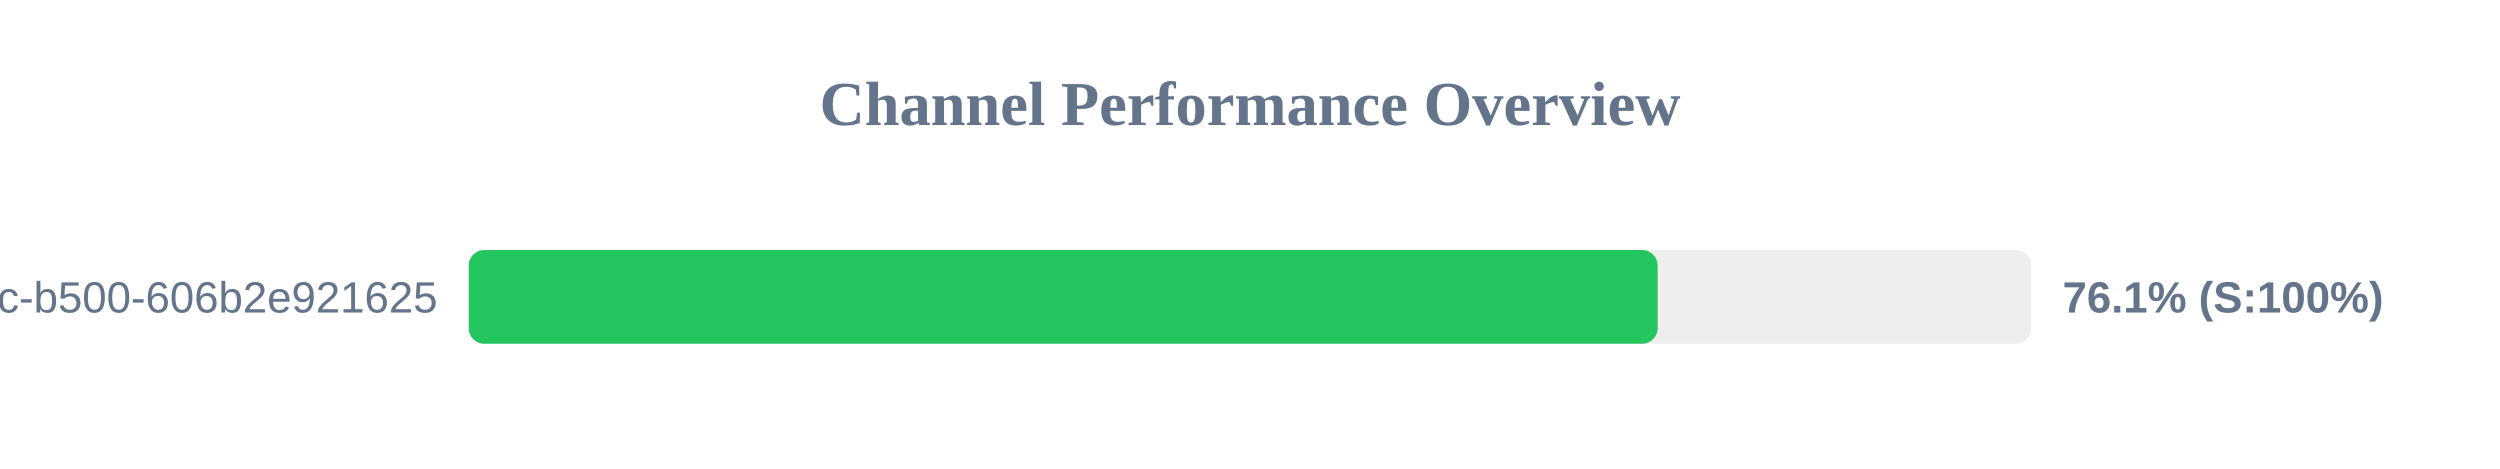
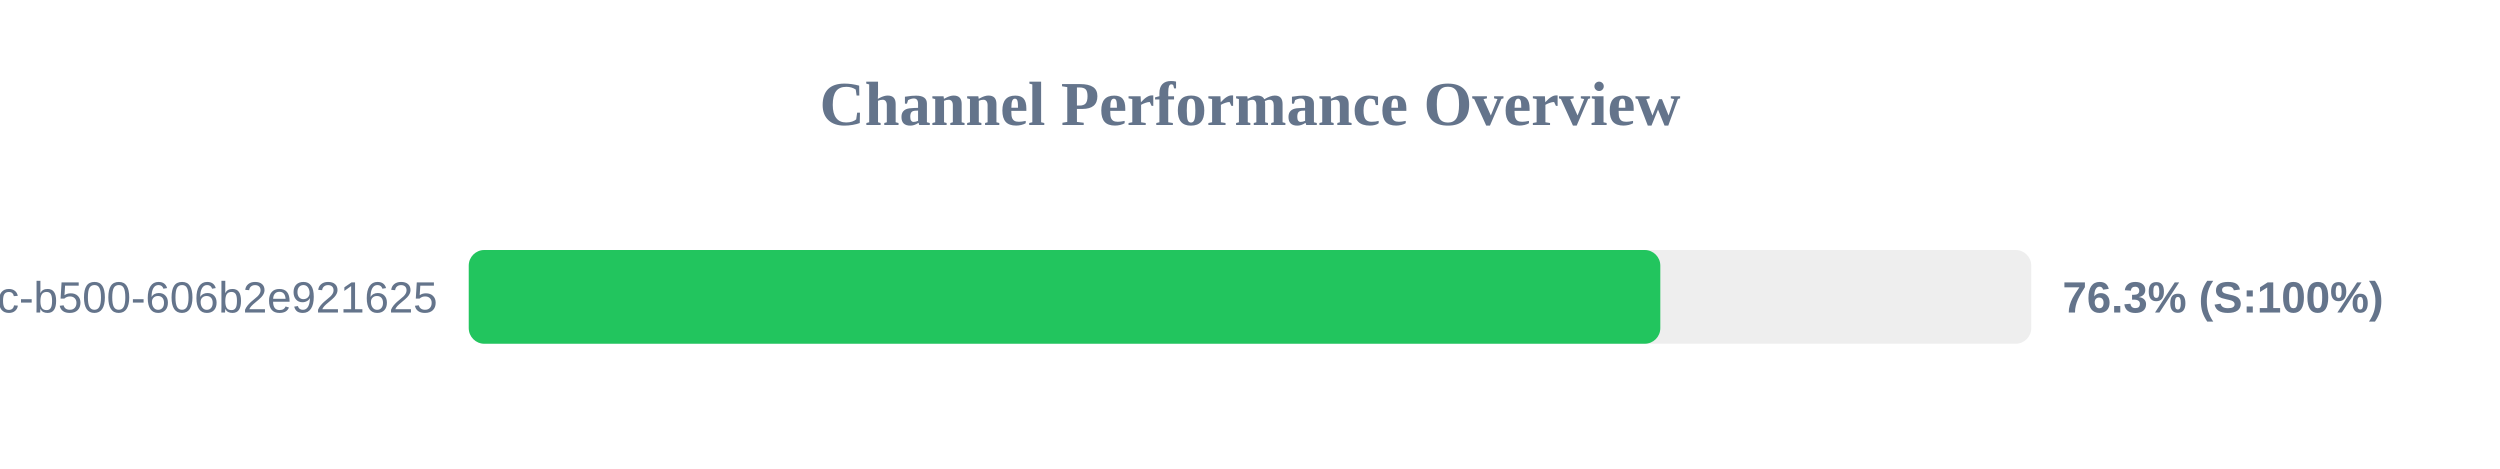
<svg xmlns="http://www.w3.org/2000/svg" width="800" height="150" version="1.1">
  <style>
        .row { font: 14px Arial; fill: #64748b; }
        .score { font: bold 14px Arial; fill: #64748b; }
    </style>
  <text x="400" y="40" text-anchor="middle" font-size="20px" font-weight="bold" fill="#64748b">Channel Performance Overview</text>
  <rect x="150" y="80" width="500" height="30" fill="#eee" rx="5" />
-   <rect x="150" y="80" width="380.45" height="30" fill="#22c55e" rx="5" />
+   <rect x="150" y="80" width="381.3" height="30" fill="#22c55e" rx="5" />
  <text x="140" y="100" text-anchor="end" class="row">?uuid=f901861b-6491-450c-b500-606b2e921625</text>
-   <text x="660" y="100" text-anchor="start" class="score">76.1% (S:100%)</text>
+   <text x="660" y="100" text-anchor="start" class="score">76.3% (S:100%)</text>
</svg>
